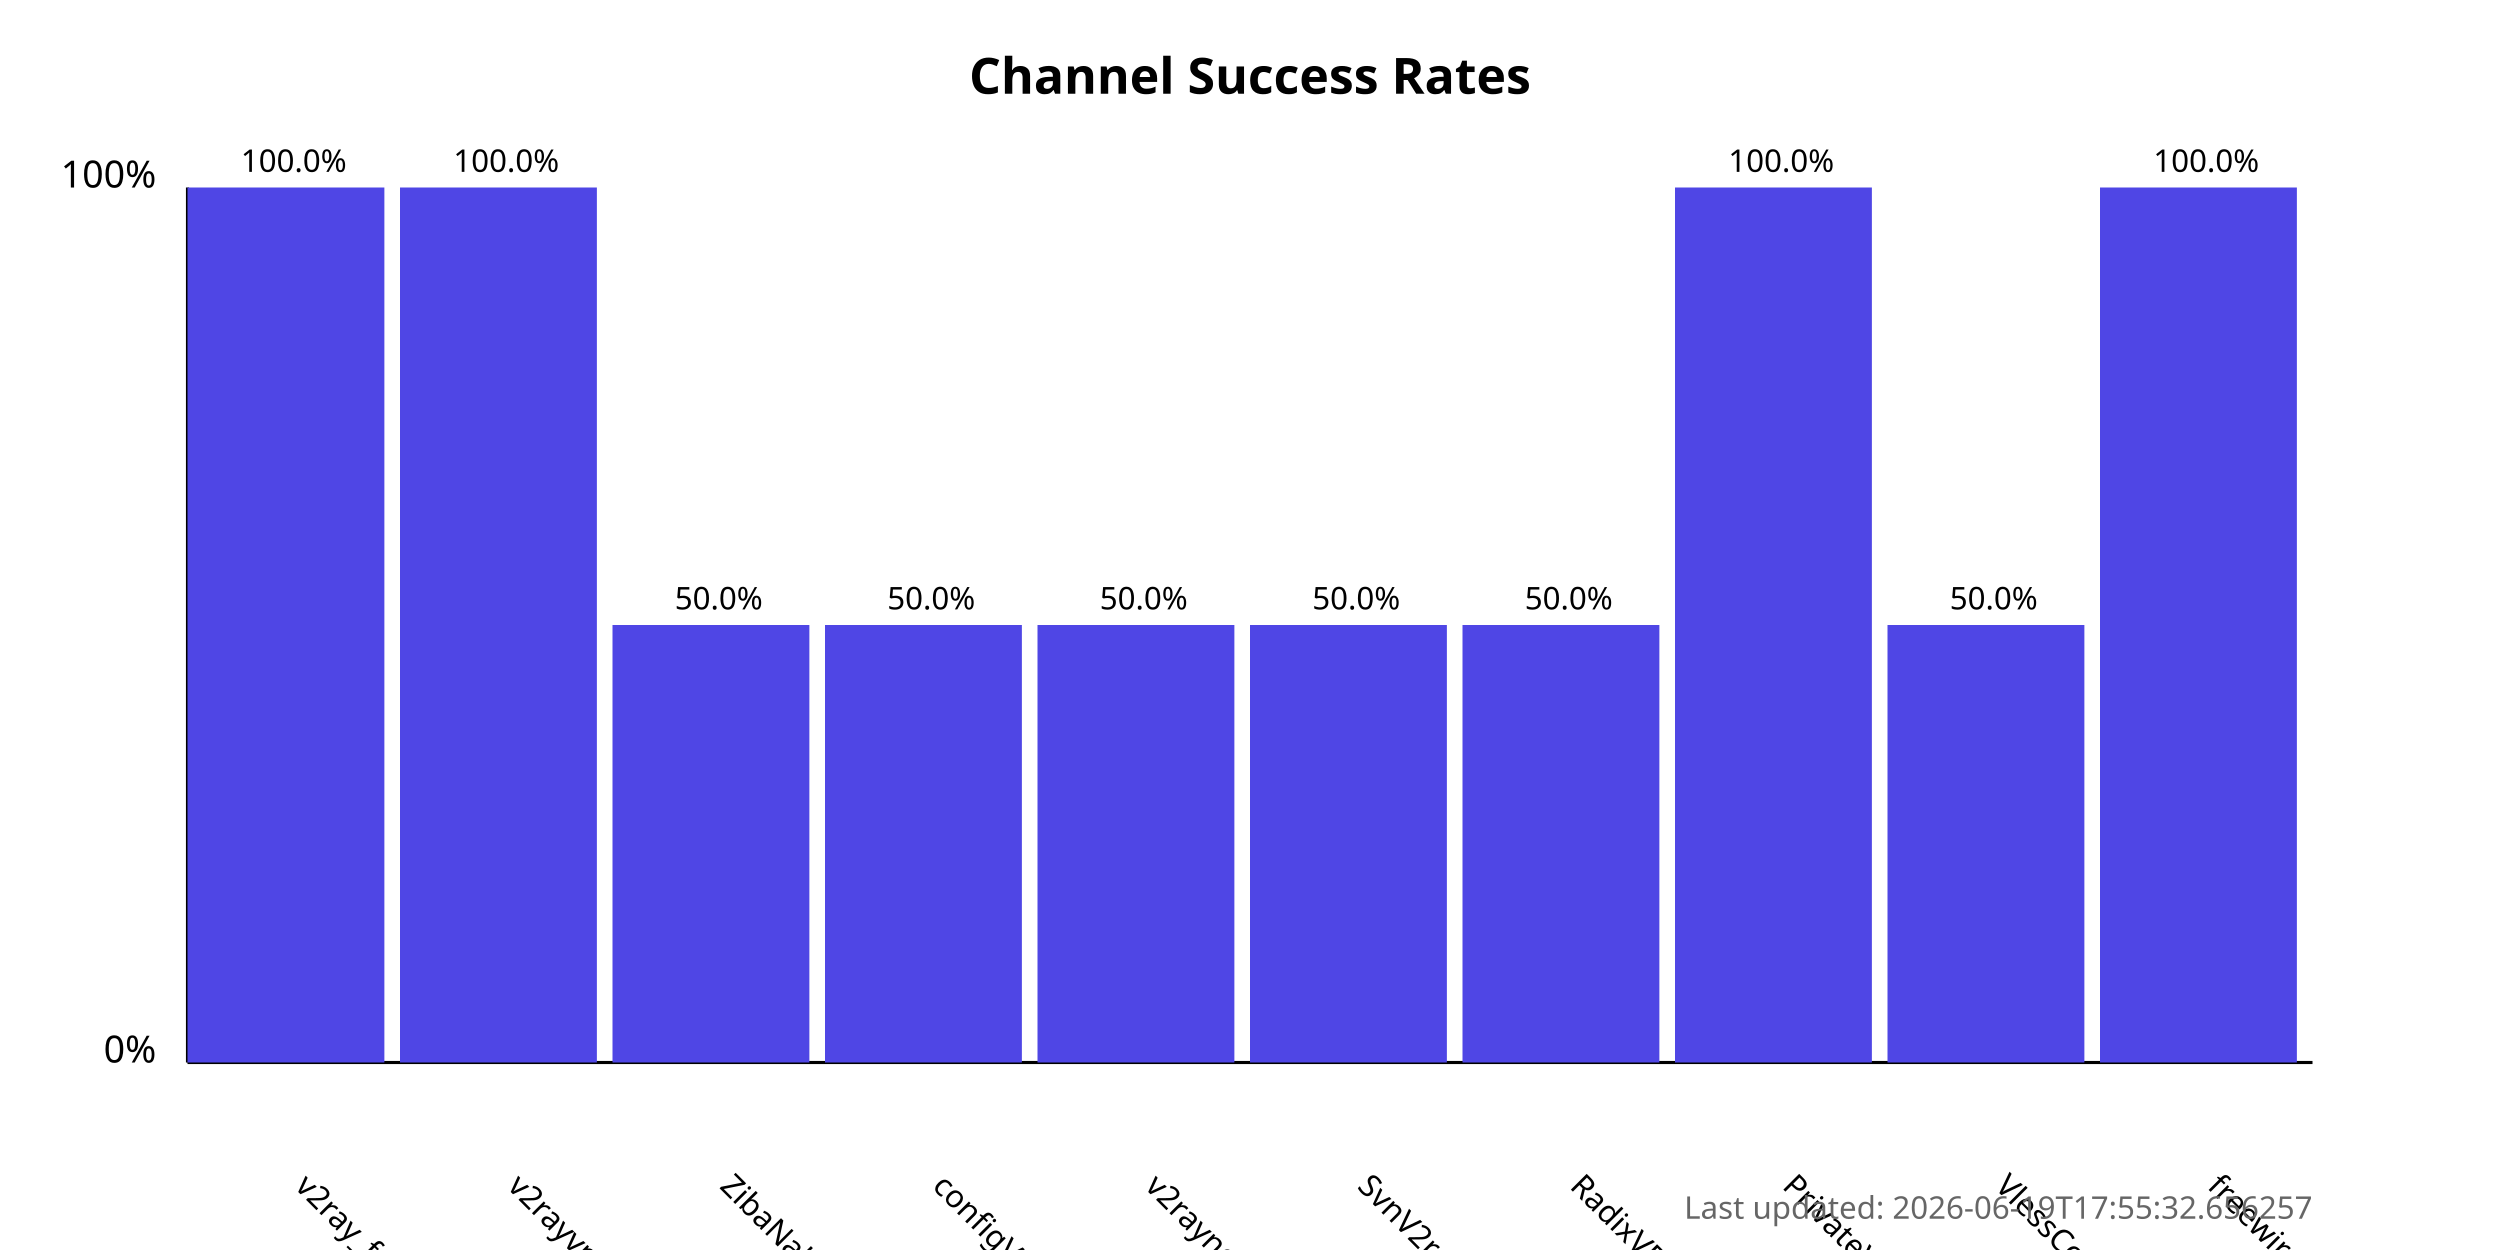
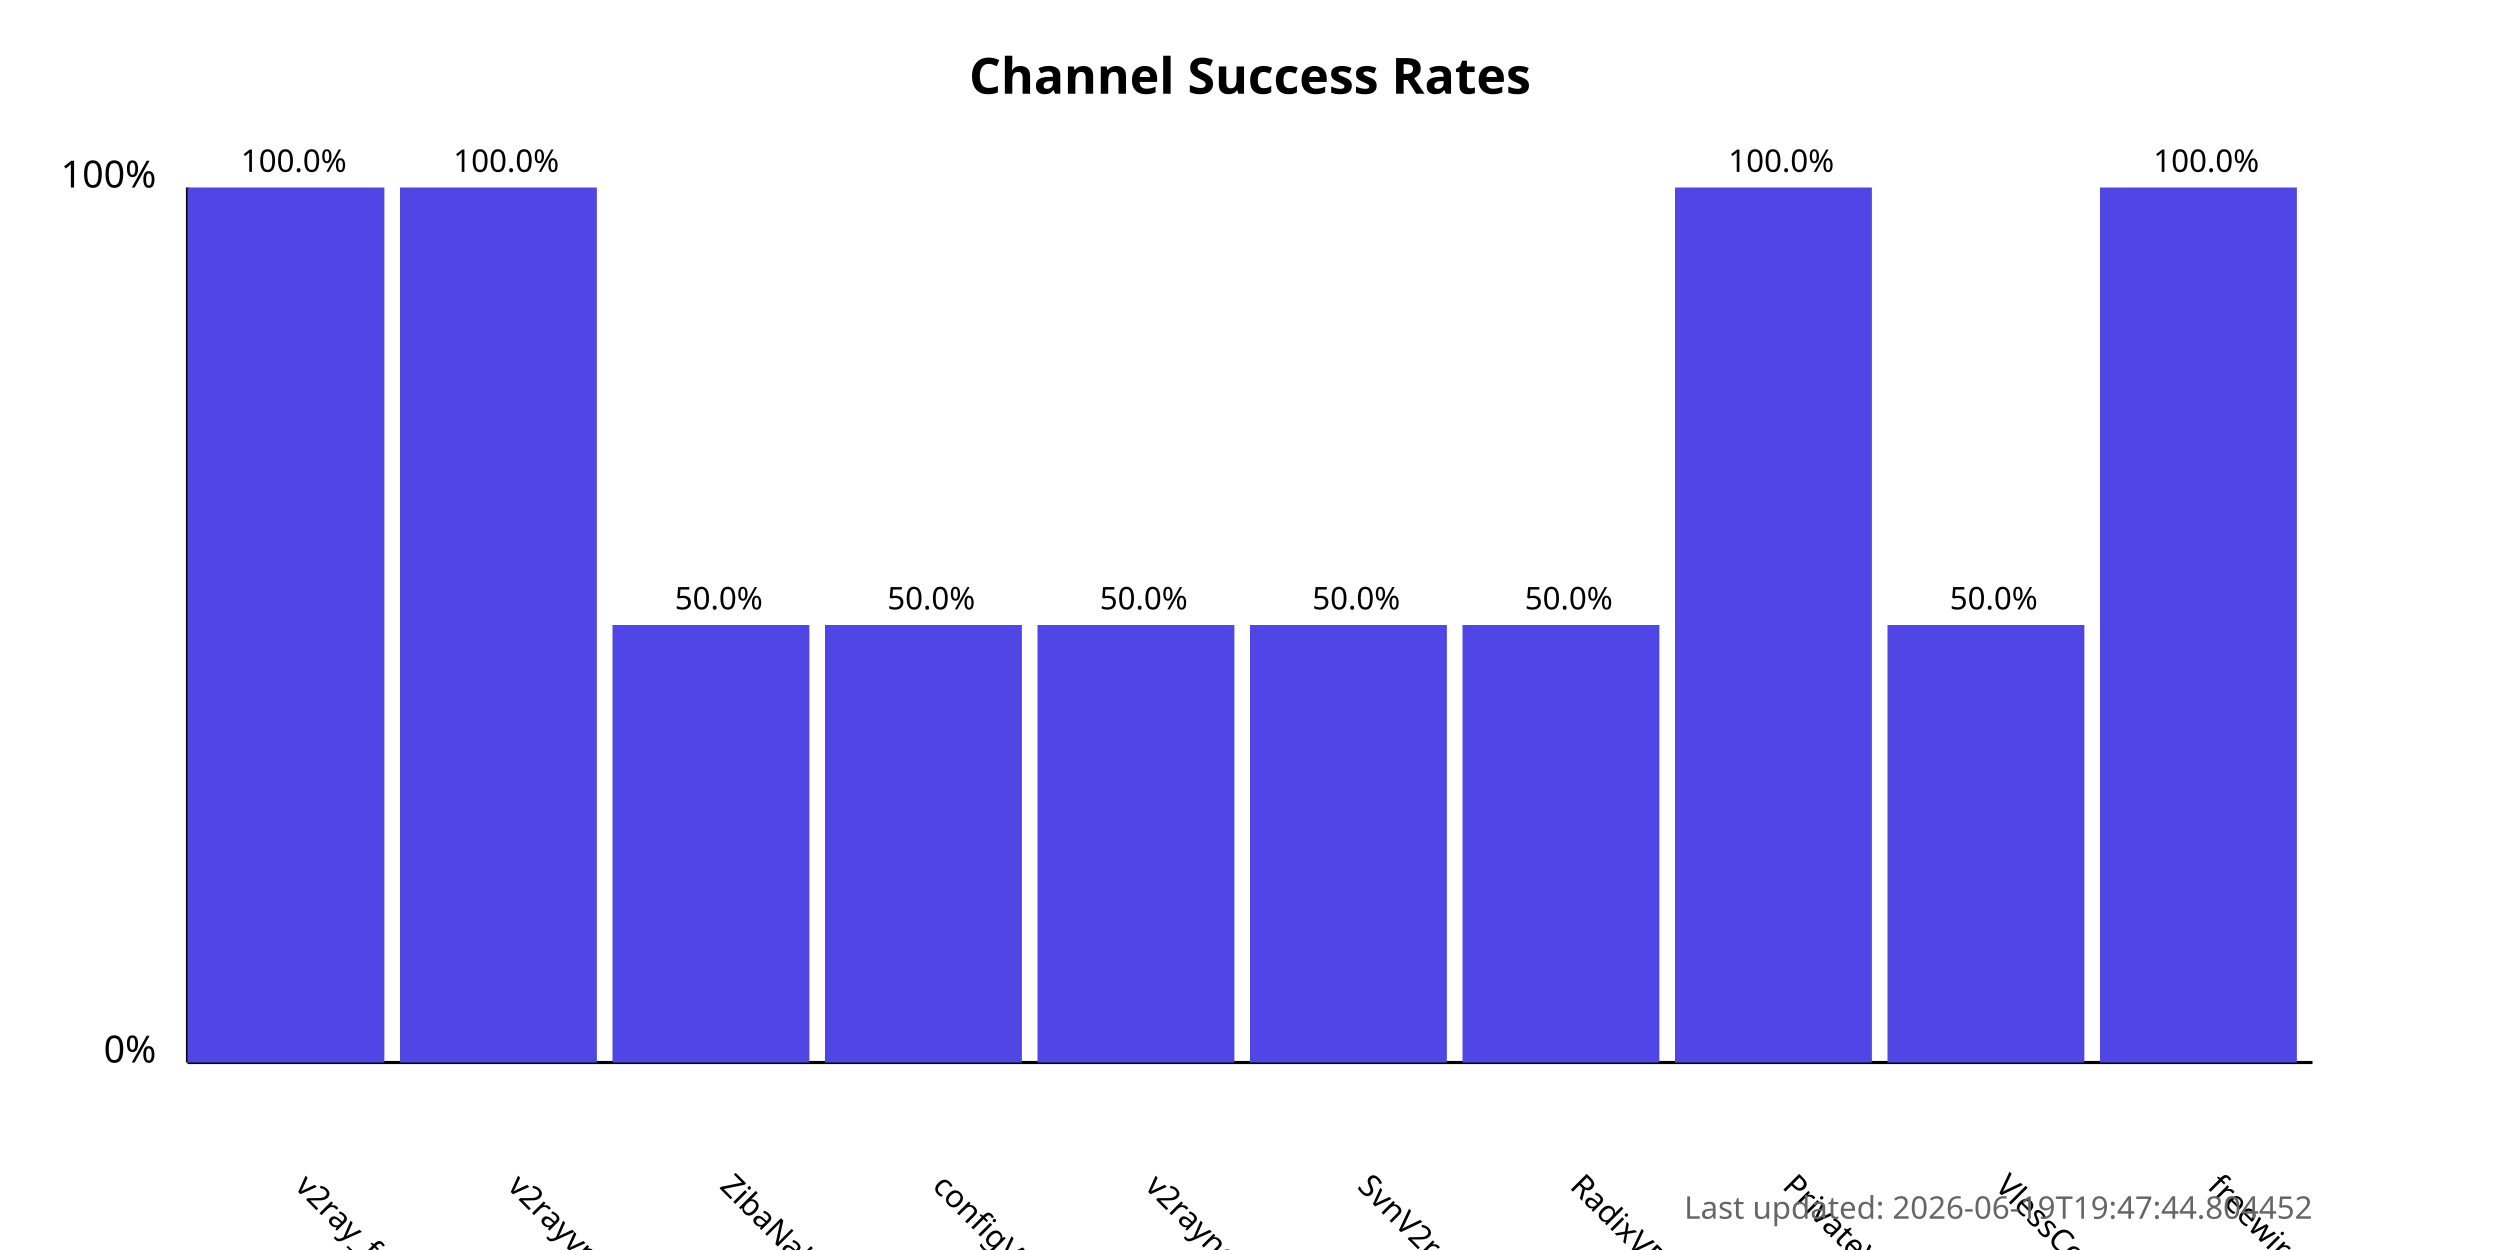
<svg xmlns="http://www.w3.org/2000/svg" width="800" height="400">
  <style>
            .chart-title { font: bold 16px sans-serif; }
            .axis-label { font: 12px sans-serif; }
            .tick-label { font: 10px sans-serif; }
            .bar { fill: #4f46e5; }
            .bar:hover { fill: #6366f1; }
            .timestamp { font: 10px sans-serif; fill: #666; }
        </style>
  <text x="400.0" y="30" text-anchor="middle" class="chart-title">
            Channel Success Rates
        </text>
  <line x1="60" y1="340" x2="60" y2="60" stroke="black" stroke-width="1" />
  <line x1="60" y1="340" x2="740" y2="340" stroke="black" stroke-width="1" />
  <text x="50" y="340" text-anchor="end" class="axis-label">0%</text>
  <text x="50" y="60" text-anchor="end" class="axis-label">100%</text>
  <g>
    <rect x="60" y="60.0" width="63.0" height="280.0" class="bar" />
    <text x="94.0" y="380" transform="rotate(45, 94.0, 380)" text-anchor="start" class="tick-label">
                v2ray_free_conf
            </text>
    <text x="94.0" y="55.0" text-anchor="middle" class="tick-label">
                100.0%
            </text>
  </g>
  <g>
    <rect x="128.0" y="60.0" width="63.0" height="280.0" class="bar" />
    <text x="162.0" y="380" transform="rotate(45, 162.0, 380)" text-anchor="start" class="tick-label">
                v2rayvpno
            </text>
    <text x="162.0" y="55.0" text-anchor="middle" class="tick-label">
                100.0%
            </text>
  </g>
  <g>
    <rect x="196.0" y="200.0" width="63.0" height="140.0" class="bar" />
    <text x="230.0" y="380" transform="rotate(45, 230.0, 380)" text-anchor="start" class="tick-label">
                ZibaNabz
            </text>
    <text x="230.0" y="195.0" text-anchor="middle" class="tick-label">
                50.0%
            </text>
  </g>
  <g>
    <rect x="264.0" y="200.0" width="63.0" height="140.0" class="bar" />
    <text x="298.0" y="380" transform="rotate(45, 298.0, 380)" text-anchor="start" class="tick-label">
                configV2rayForFree
            </text>
    <text x="298.0" y="195.0" text-anchor="middle" class="tick-label">
                50.0%
            </text>
  </g>
  <g>
    <rect x="332.0" y="200.0" width="63.0" height="140.0" class="bar" />
    <text x="366.0" y="380" transform="rotate(45, 366.0, 380)" text-anchor="start" class="tick-label">
                v2rayngvpn
            </text>
    <text x="366.0" y="195.0" text-anchor="middle" class="tick-label">
                50.0%
            </text>
  </g>
  <g>
    <rect x="400.0" y="200.0" width="63.0" height="140.0" class="bar" />
    <text x="434.0" y="380" transform="rotate(45, 434.0, 380)" text-anchor="start" class="tick-label">
                SvnV2ray
            </text>
    <text x="434.0" y="195.0" text-anchor="middle" class="tick-label">
                50.0%
            </text>
  </g>
  <g>
    <rect x="468.0" y="200.0" width="63.0" height="140.0" class="bar" />
    <text x="502.0" y="380" transform="rotate(45, 502.0, 380)" text-anchor="start" class="tick-label">
                RadixVPN
            </text>
    <text x="502.0" y="195.0" text-anchor="middle" class="tick-label">
                50.0%
            </text>
  </g>
  <g>
    <rect x="536.0" y="60.0" width="63.0" height="280.0" class="bar" />
    <text x="570.0" y="380" transform="rotate(45, 570.0, 380)" text-anchor="start" class="tick-label">
                PrivateVPNs
            </text>
    <text x="570.0" y="55.0" text-anchor="middle" class="tick-label">
                100.0%
            </text>
  </g>
  <g>
    <rect x="604.0" y="200.0" width="63.0" height="140.0" class="bar" />
    <text x="638.0" y="380" transform="rotate(45, 638.0, 380)" text-anchor="start" class="tick-label">
                VlessConfig
            </text>
    <text x="638.0" y="195.0" text-anchor="middle" class="tick-label">
                50.0%
            </text>
  </g>
  <g>
    <rect x="672.0" y="60.0" width="63.0" height="280.0" class="bar" />
    <text x="706.0" y="380" transform="rotate(45, 706.0, 380)" text-anchor="start" class="tick-label">
                freewireguard
            </text>
    <text x="706.0" y="55.0" text-anchor="middle" class="tick-label">
                100.0%
            </text>
  </g>
  <text x="740" y="390" text-anchor="end" class="timestamp">
-             Last updated: 2026-06-19T17:55:32.656257
+             Last updated: 2026-06-19T19:47:44.804452
        </text>
</svg>
